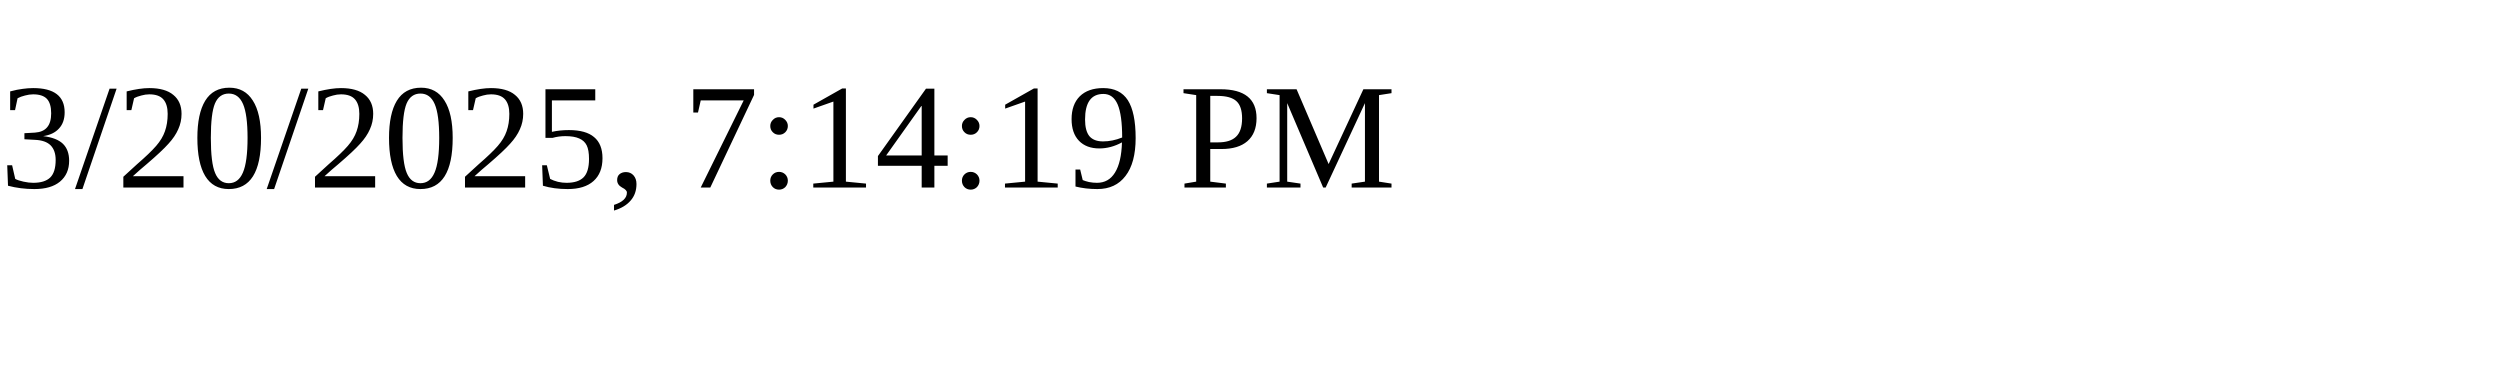
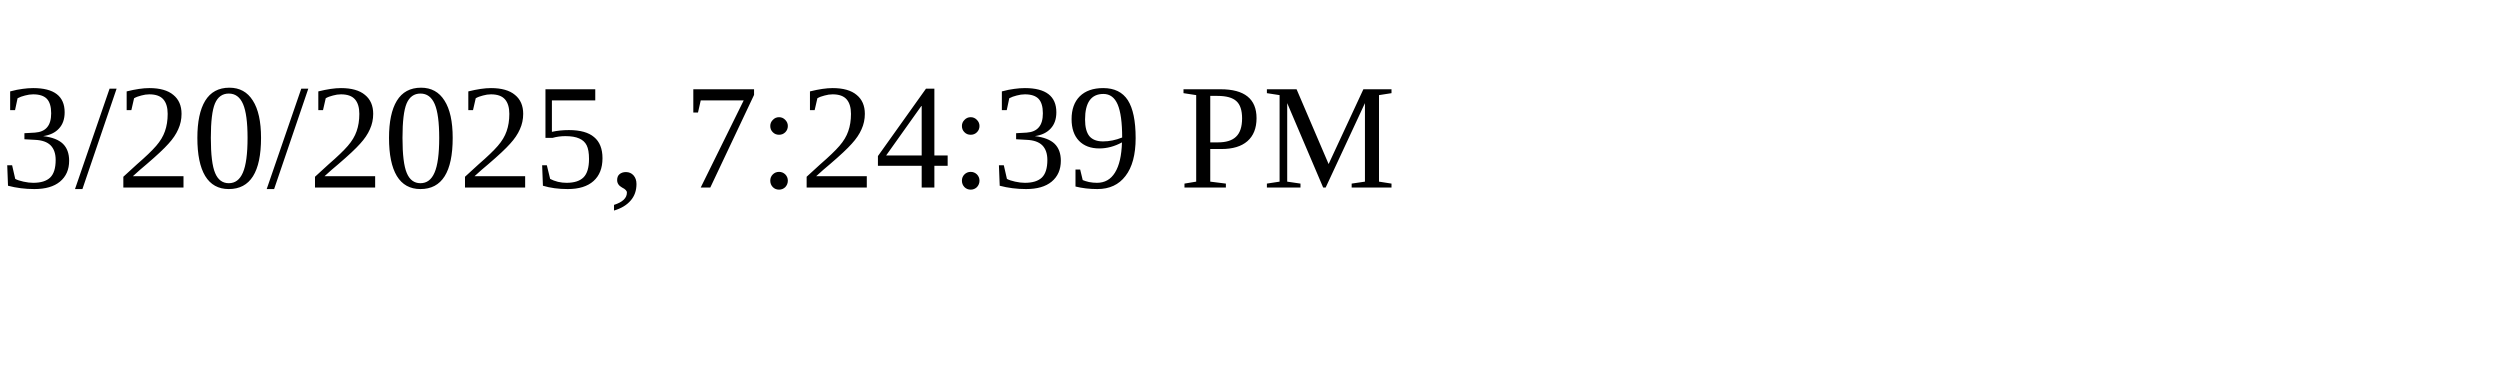
<svg xmlns="http://www.w3.org/2000/svg" height="30" width="200">
-   <text x="0" y="15">3/20/2025, 7:14:19 PM</text>
+   <text x="0" y="15">3/20/2025, 7:24:39 PM</text>
</svg>
